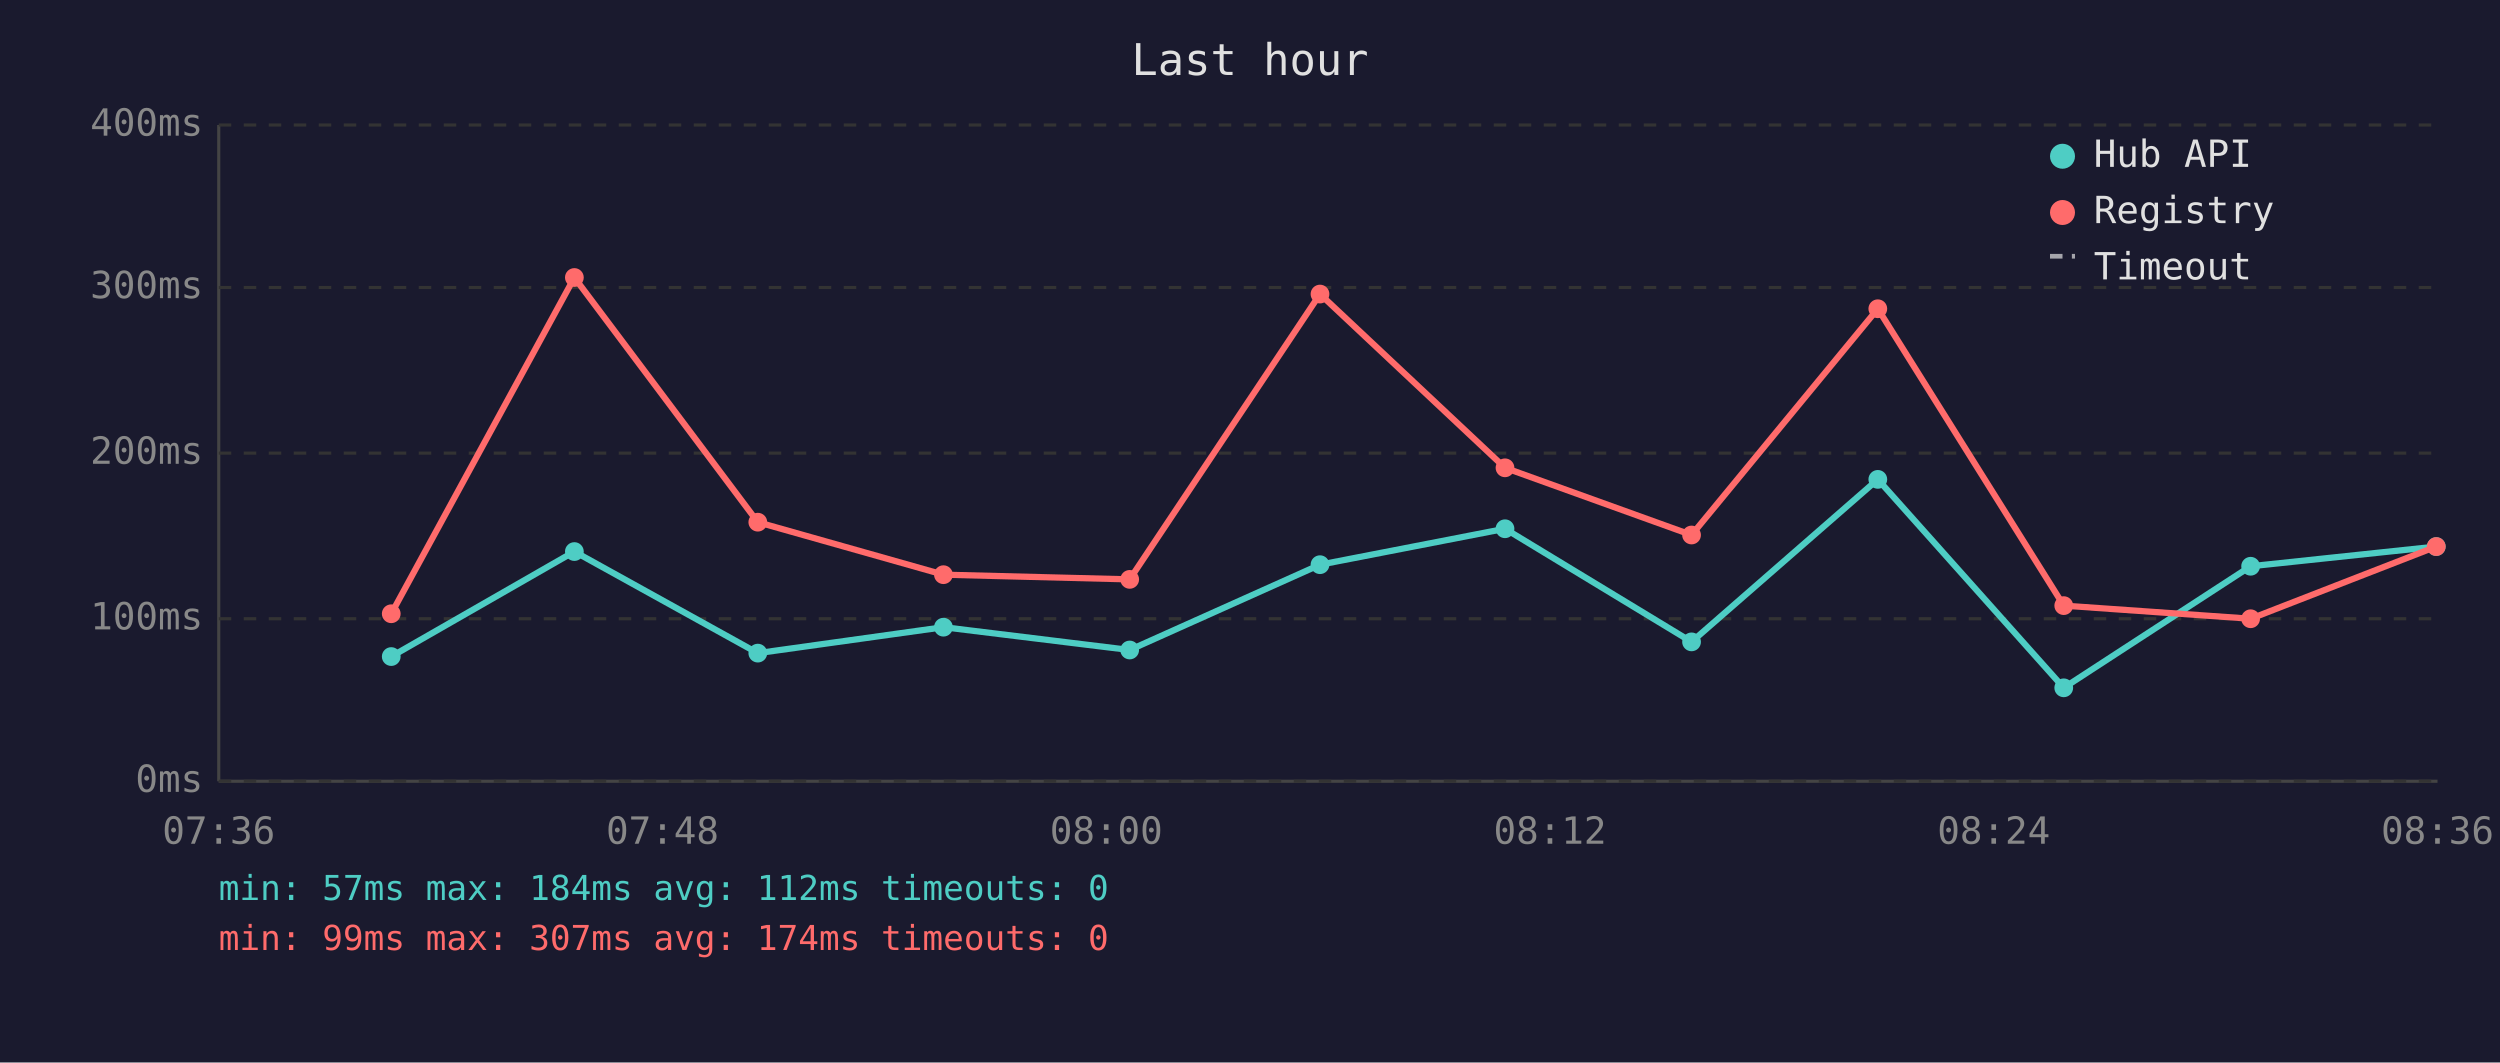
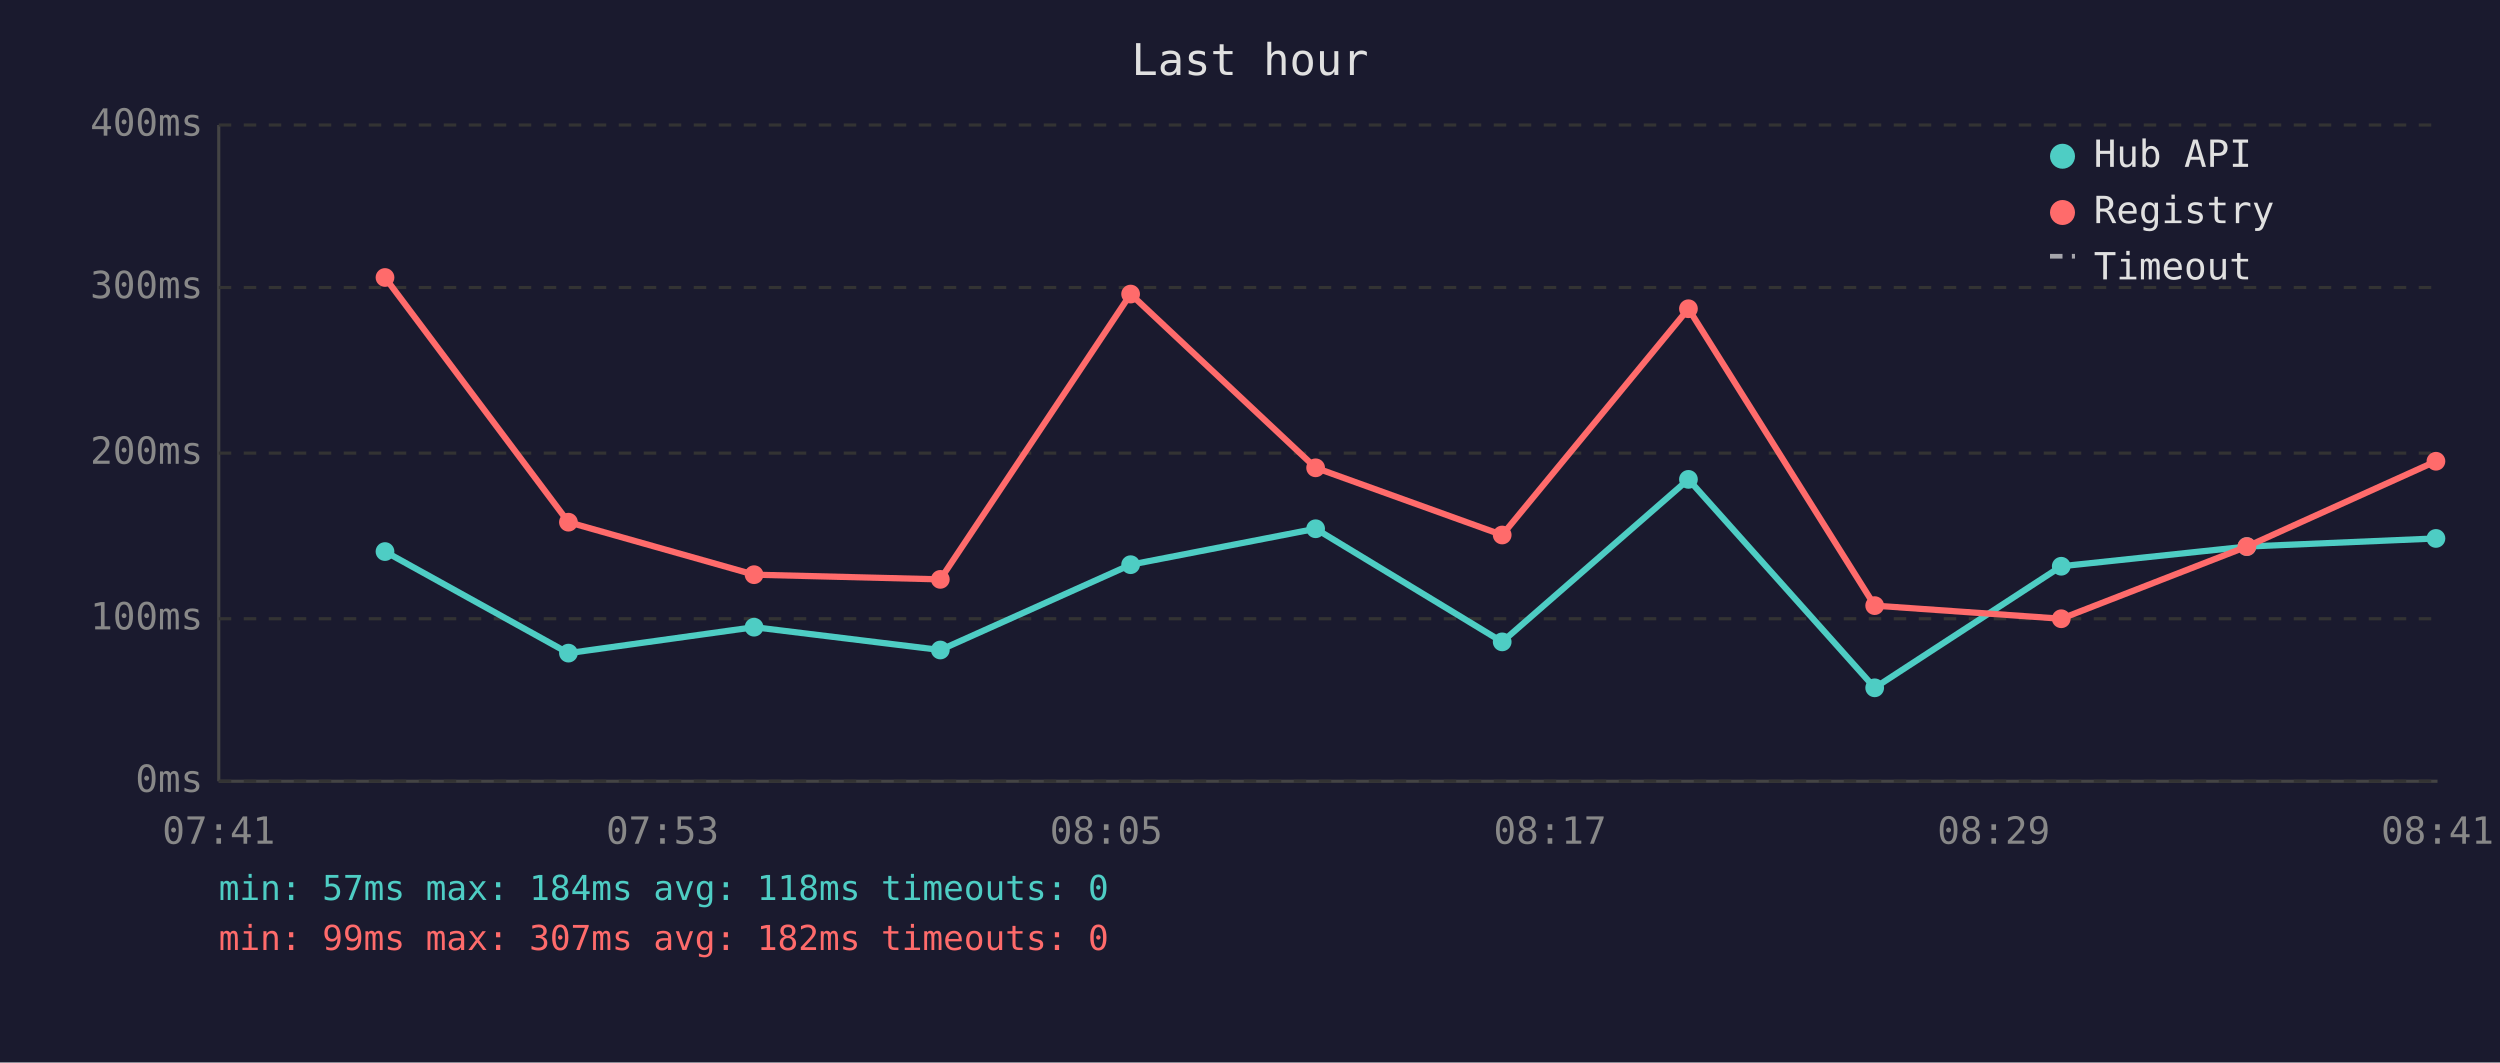
<svg xmlns="http://www.w3.org/2000/svg" viewBox="0 0 800 340" font-family="monospace" font-size="12">
  <rect width="800" height="340" fill="#1a1a2e" />
  <text x="400" y="24" fill="#e0e0e0" font-size="14" text-anchor="middle">Last hour</text>
  <line x1="70" y1="40" x2="70" y2="250" stroke="#444" stroke-width="1" />
  <line x1="70" y1="250" x2="780" y2="250" stroke="#444" stroke-width="1" />
  <line x1="70" y1="250" x2="780" y2="250" stroke="#333" stroke-width="1" stroke-dasharray="4" />
  <text x="65" y="250" fill="#888" text-anchor="end" dominant-baseline="middle">0ms</text>
  <line x1="70" y1="198" x2="780" y2="198" stroke="#333" stroke-width="1" stroke-dasharray="4" />
  <text x="65" y="198" fill="#888" text-anchor="end" dominant-baseline="middle">100ms</text>
  <line x1="70" y1="145" x2="780" y2="145" stroke="#333" stroke-width="1" stroke-dasharray="4" />
  <text x="65" y="145" fill="#888" text-anchor="end" dominant-baseline="middle">200ms</text>
  <line x1="70" y1="92" x2="780" y2="92" stroke="#333" stroke-width="1" stroke-dasharray="4" />
  <text x="65" y="92" fill="#888" text-anchor="end" dominant-baseline="middle">300ms</text>
  <line x1="70" y1="40" x2="780" y2="40" stroke="#333" stroke-width="1" stroke-dasharray="4" />
  <text x="65" y="40" fill="#888" text-anchor="end" dominant-baseline="middle">400ms</text>
-   <text x="70" y="270" fill="#888" text-anchor="middle">07:36</text>
-   <text x="212" y="270" fill="#888" text-anchor="middle">07:48</text>
-   <text x="354" y="270" fill="#888" text-anchor="middle">08:00</text>
-   <text x="496" y="270" fill="#888" text-anchor="middle">08:12</text>
-   <text x="638" y="270" fill="#888" text-anchor="middle">08:24</text>
-   <text x="780" y="270" fill="#888" text-anchor="middle">08:36</text>
-   <polyline points="125.2,210.1 183.8,176.5 242.5,209.0 301.9,200.7 361.5,208.0 422.4,180.7 481.6,169.2 541.3,205.4 600.9,153.4 660.4,220.1 720.2,181.2 779.6,174.9" fill="none" stroke="#4ecdc4" stroke-width="2" opacity="1" />
-   <circle cx="125.2" cy="210.1" r="3" fill="#4ecdc4" />
-   <circle cx="183.8" cy="176.5" r="3" fill="#4ecdc4" />
-   <circle cx="242.5" cy="209.0" r="3" fill="#4ecdc4" />
-   <circle cx="301.9" cy="200.7" r="3" fill="#4ecdc4" />
-   <circle cx="361.5" cy="208.0" r="3" fill="#4ecdc4" />
-   <circle cx="422.4" cy="180.7" r="3" fill="#4ecdc4" />
-   <circle cx="481.6" cy="169.2" r="3" fill="#4ecdc4" />
-   <circle cx="541.3" cy="205.4" r="3" fill="#4ecdc4" />
-   <circle cx="600.9" cy="153.4" r="3" fill="#4ecdc4" />
-   <circle cx="660.4" cy="220.1" r="3" fill="#4ecdc4" />
-   <circle cx="720.2" cy="181.2" r="3" fill="#4ecdc4" />
-   <circle cx="779.6" cy="174.9" r="3" fill="#4ecdc4" />
-   <polyline points="125.2,196.4 183.8,88.8 242.5,167.1 301.9,183.9 361.5,185.4 422.4,94.1 481.6,149.7 541.3,171.2 600.9,98.8 660.4,193.8 720.2,198.0 779.6,174.9" fill="none" stroke="#ff6b6b" stroke-width="2" opacity="1" />
-   <circle cx="125.2" cy="196.4" r="3" fill="#ff6b6b" />
-   <circle cx="183.8" cy="88.8" r="3" fill="#ff6b6b" />
-   <circle cx="242.5" cy="167.1" r="3" fill="#ff6b6b" />
-   <circle cx="301.9" cy="183.9" r="3" fill="#ff6b6b" />
-   <circle cx="361.5" cy="185.4" r="3" fill="#ff6b6b" />
-   <circle cx="422.4" cy="94.1" r="3" fill="#ff6b6b" />
-   <circle cx="481.6" cy="149.7" r="3" fill="#ff6b6b" />
-   <circle cx="541.3" cy="171.2" r="3" fill="#ff6b6b" />
-   <circle cx="600.9" cy="98.8" r="3" fill="#ff6b6b" />
-   <circle cx="660.4" cy="193.8" r="3" fill="#ff6b6b" />
-   <circle cx="720.2" cy="198.0" r="3" fill="#ff6b6b" />
-   <circle cx="779.6" cy="174.9" r="3" fill="#ff6b6b" />
+   <text x="70" y="270" fill="#888" text-anchor="middle">07:41</text>
+   <text x="212" y="270" fill="#888" text-anchor="middle">07:53</text>
+   <text x="354" y="270" fill="#888" text-anchor="middle">08:05</text>
+   <text x="496" y="270" fill="#888" text-anchor="middle">08:17</text>
+   <text x="638" y="270" fill="#888" text-anchor="middle">08:29</text>
+   <text x="780" y="270" fill="#888" text-anchor="middle">08:41</text>
+   <polyline points="123.2,176.5 181.9,209.0 241.3,200.7 300.9,208.0 361.8,180.7 421.0,169.2 480.7,205.4 540.3,153.4 599.9,220.1 659.6,181.2 719.0,174.9 779.5,172.3" fill="none" stroke="#4ecdc4" stroke-width="2" opacity="1" />
+   <circle cx="123.2" cy="176.5" r="3" fill="#4ecdc4" />
+   <circle cx="181.9" cy="209.0" r="3" fill="#4ecdc4" />
+   <circle cx="241.3" cy="200.7" r="3" fill="#4ecdc4" />
+   <circle cx="300.9" cy="208.0" r="3" fill="#4ecdc4" />
+   <circle cx="361.8" cy="180.7" r="3" fill="#4ecdc4" />
+   <circle cx="421.0" cy="169.2" r="3" fill="#4ecdc4" />
+   <circle cx="480.7" cy="205.4" r="3" fill="#4ecdc4" />
+   <circle cx="540.3" cy="153.4" r="3" fill="#4ecdc4" />
+   <circle cx="599.9" cy="220.1" r="3" fill="#4ecdc4" />
+   <circle cx="659.6" cy="181.2" r="3" fill="#4ecdc4" />
+   <circle cx="719.0" cy="174.9" r="3" fill="#4ecdc4" />
+   <circle cx="779.5" cy="172.3" r="3" fill="#4ecdc4" />
+   <polyline points="123.2,88.8 181.9,167.1 241.3,183.9 300.9,185.4 361.8,94.1 421.0,149.7 480.7,171.2 540.3,98.8 599.9,193.8 659.6,198.0 719.0,174.9 779.5,147.6" fill="none" stroke="#ff6b6b" stroke-width="2" opacity="1" />
+   <circle cx="123.2" cy="88.8" r="3" fill="#ff6b6b" />
+   <circle cx="181.9" cy="167.1" r="3" fill="#ff6b6b" />
+   <circle cx="241.3" cy="183.9" r="3" fill="#ff6b6b" />
+   <circle cx="300.9" cy="185.4" r="3" fill="#ff6b6b" />
+   <circle cx="361.8" cy="94.1" r="3" fill="#ff6b6b" />
+   <circle cx="421.0" cy="149.7" r="3" fill="#ff6b6b" />
+   <circle cx="480.7" cy="171.2" r="3" fill="#ff6b6b" />
+   <circle cx="540.3" cy="98.8" r="3" fill="#ff6b6b" />
+   <circle cx="599.9" cy="193.8" r="3" fill="#ff6b6b" />
+   <circle cx="659.6" cy="198.0" r="3" fill="#ff6b6b" />
+   <circle cx="719.0" cy="174.9" r="3" fill="#ff6b6b" />
+   <circle cx="779.5" cy="147.6" r="3" fill="#ff6b6b" />
  <circle cx="660" cy="50" r="4" fill="#4ecdc4" />
  <text x="670" y="50" fill="#e0e0e0" dominant-baseline="middle">Hub API</text>
  <circle cx="660" cy="68" r="4" fill="#ff6b6b" />
  <text x="670" y="68" fill="#e0e0e0" dominant-baseline="middle">Registry</text>
  <line x1="656" y1="82" x2="664" y2="82" stroke="#e0e0e0" stroke-width="1.5" stroke-dasharray="4,3" opacity="0.7" />
  <text x="670" y="86" fill="#e0e0e0" dominant-baseline="middle">Timeout</text>
-   <text x="70" y="288" fill="#4ecdc4" font-size="11">min: 57ms  max: 184ms  avg: 112ms  timeouts: 0</text>
-   <text x="70" y="304" fill="#ff6b6b" font-size="11">min: 99ms  max: 307ms  avg: 174ms  timeouts: 0</text>
+   <text x="70" y="288" fill="#4ecdc4" font-size="11">min: 57ms  max: 184ms  avg: 118ms  timeouts: 0</text>
+   <text x="70" y="304" fill="#ff6b6b" font-size="11">min: 99ms  max: 307ms  avg: 182ms  timeouts: 0</text>
</svg>
